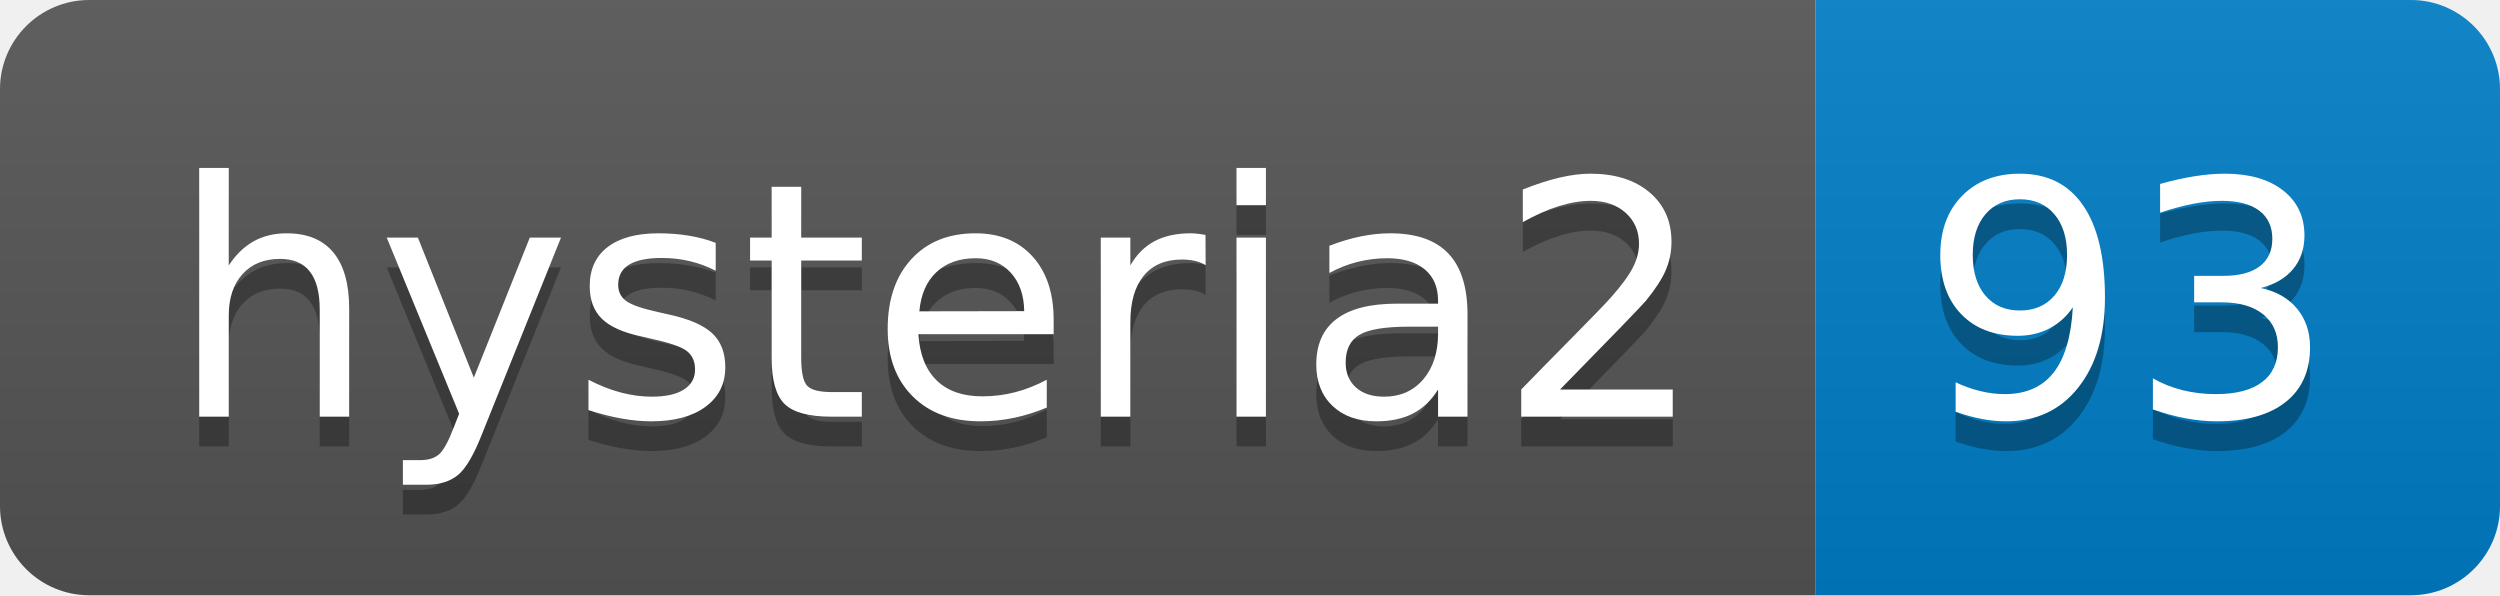
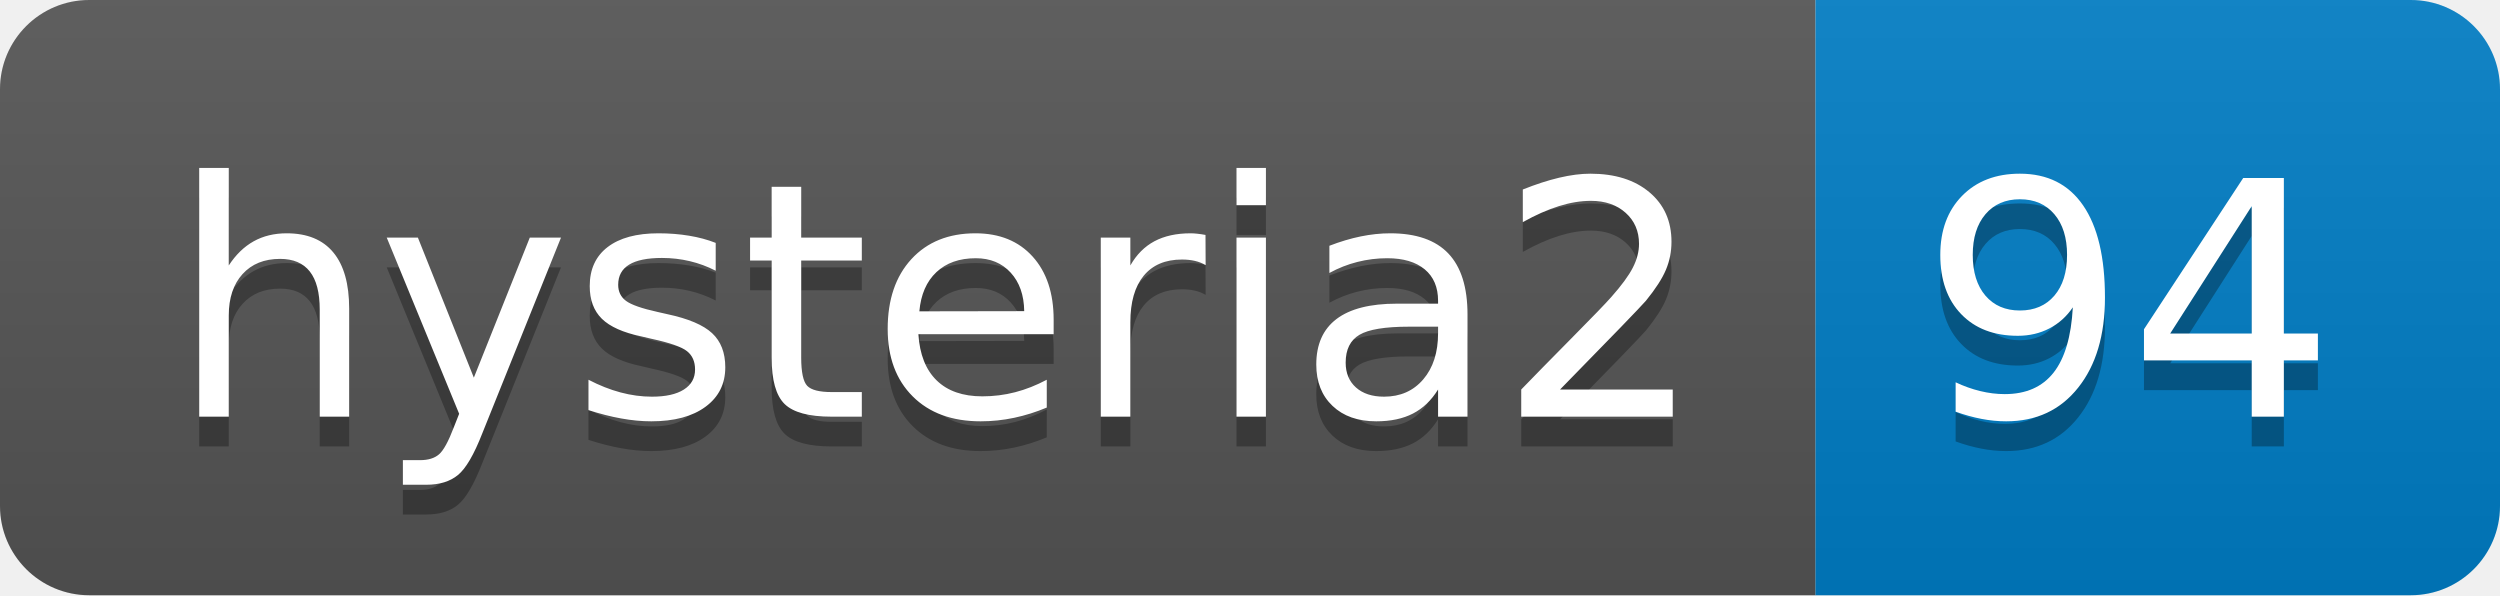
- <svg xmlns="http://www.w3.org/2000/svg" width="84" height="20" role="img" aria-label="hysteria2: 93">
+ <svg xmlns="http://www.w3.org/2000/svg" width="84" height="20" role="img" aria-label="hysteria2: 94">
  <linearGradient id="s" x2="0" y2="100%">
    <stop offset="0" stop-color="#bbb" stop-opacity=".1" />
    <stop offset="1" stop-opacity=".1" />
  </linearGradient>
  <clipPath id="r">
    <rect width="84" height="20" rx="3" fill="#fff" />
  </clipPath>
  <g clip-path="url(#r)">
    <rect width="61" height="20" fill="#555" />
    <rect x="61" width="23" height="20" fill="#007ec6" />
    <rect width="84" height="20" fill="url(#s)" />
  </g>
  <g fill="#fff" text-anchor="middle" font-family="Verdana,Geneva,DejaVu Sans,sans-serif" text-rendering="geometricPrecision" font-size="110">
    <text aria-hidden="true" x="315" y="150" fill="#010101" fill-opacity=".3" transform="scale(.1)" textLength="510">hysteria2</text>
    <text x="315" y="140" transform="scale(.1)" fill="#fff" textLength="510">hysteria2</text>
-     <text aria-hidden="true" x="715" y="150" fill="#010101" fill-opacity=".3" transform="scale(.1)" textLength="130">93</text>
-     <text x="715" y="140" transform="scale(.1)" fill="#fff" textLength="130">93</text>
+     <text aria-hidden="true" x="715" y="150" fill="#010101" fill-opacity=".3" transform="scale(.1)" textLength="130">94</text>
+     <text x="715" y="140" transform="scale(.1)" fill="#fff" textLength="130">94</text>
  </g>
</svg>
